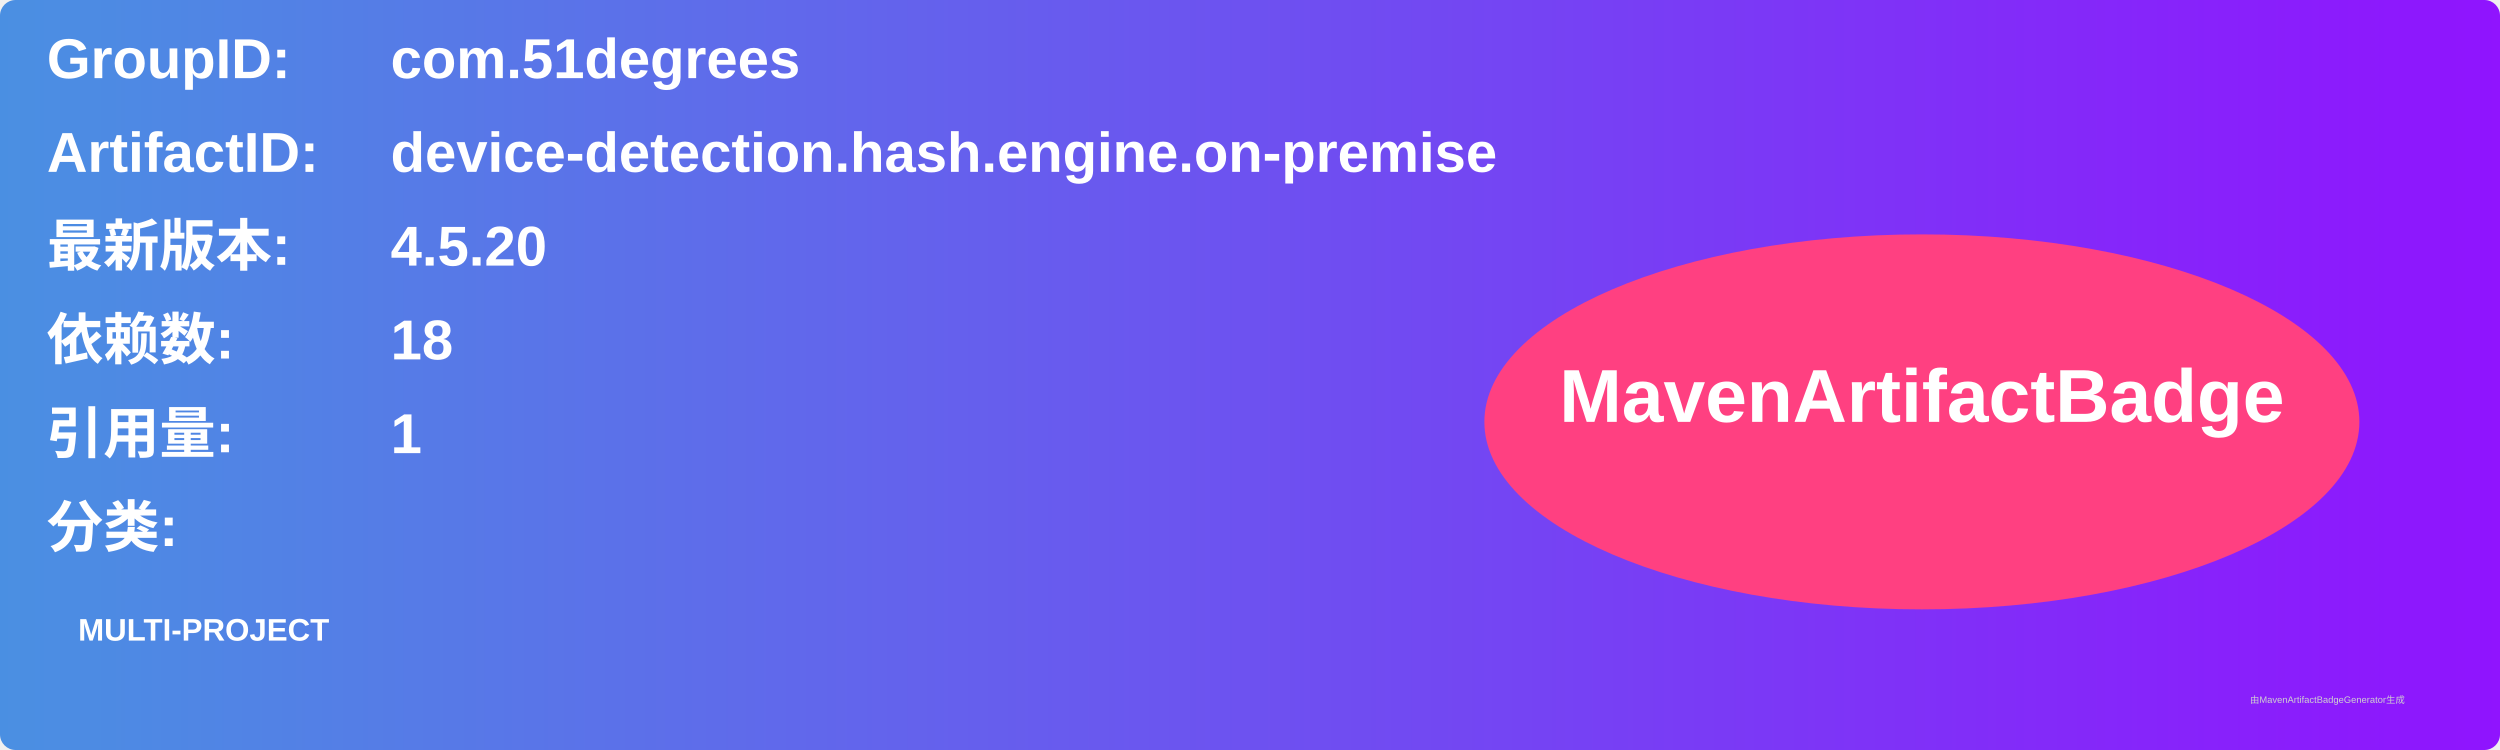
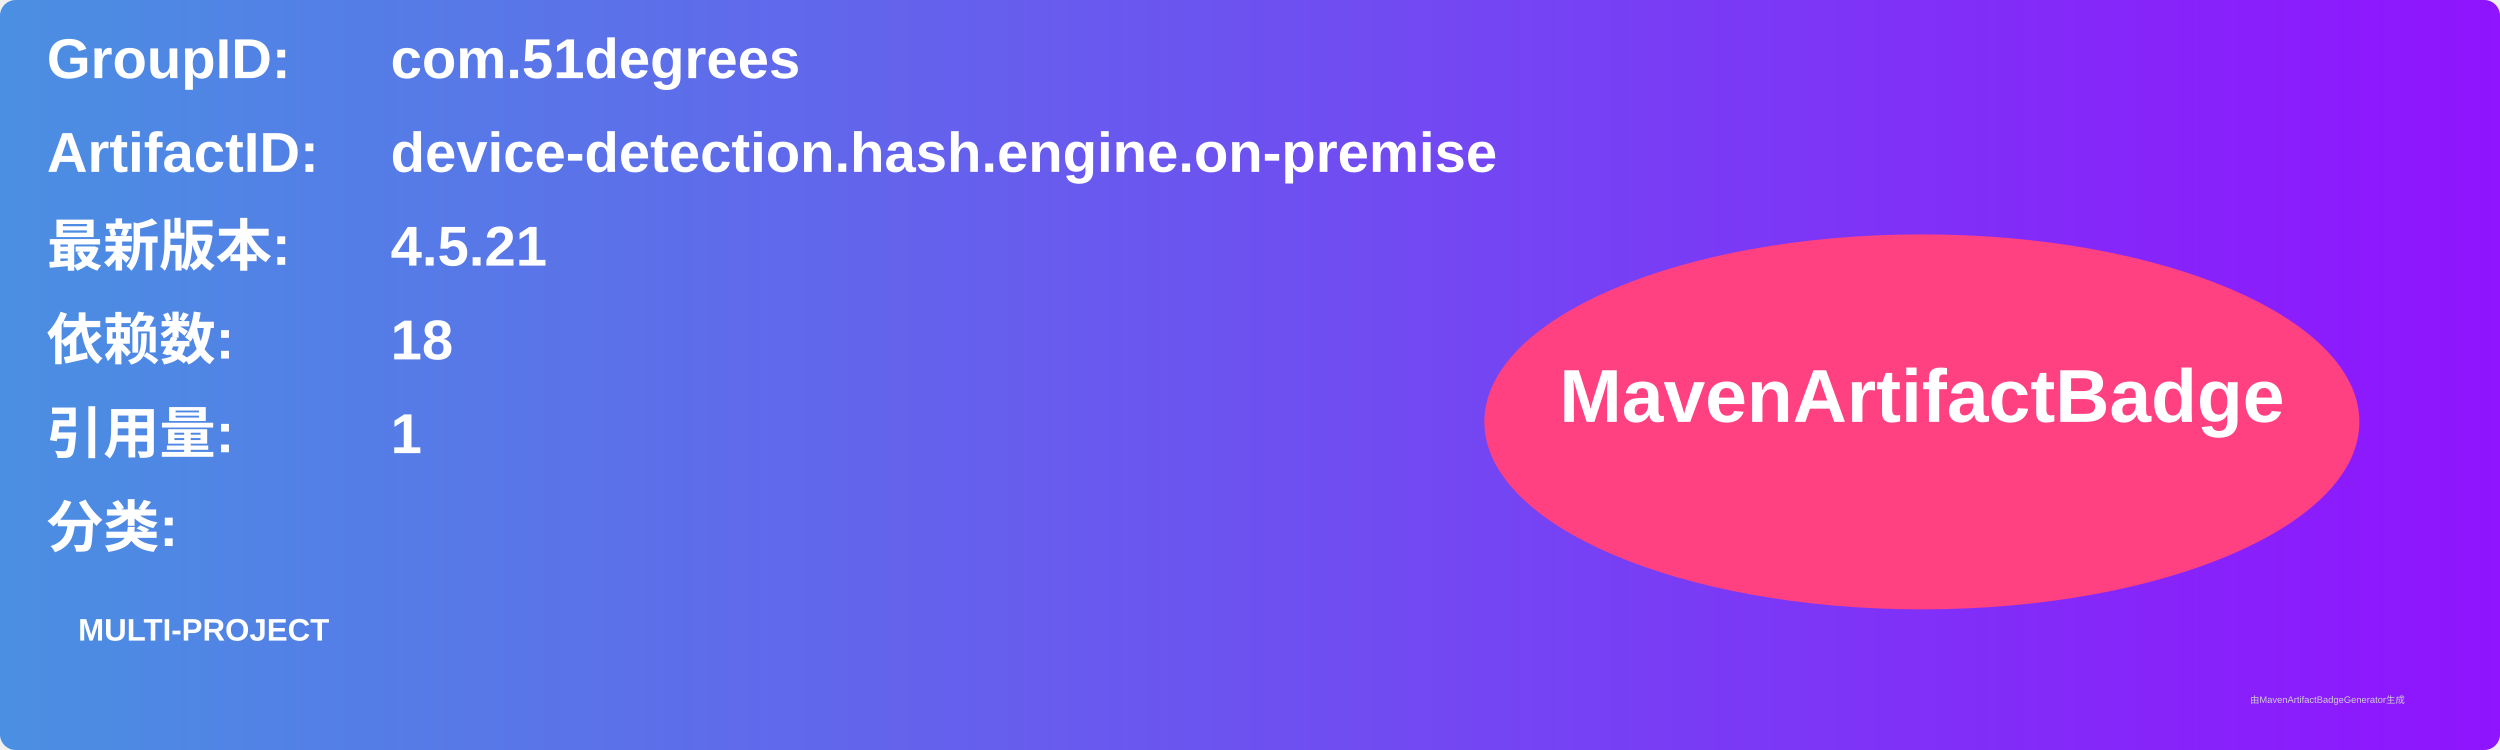
<svg xmlns="http://www.w3.org/2000/svg" width="800" height="240" viewBox="0 0 800 240">
  <linearGradient id="grad" x1="0%" y1="0%" x2="100%" y2="0%">
    <stop offset="0%" stop-color="#4a90e2" />
    <stop offset="100%" stop-color="#9013fe" />
  </linearGradient>
  <rect width="100%" height="100%" rx="5" ry="5" fill="url(#grad)" />
  <g transform="translate(15, 15)">
    <text x="0" y="10" font-family="Arial" font-size="18" fill="white" font-weight="bold" width="260">GroupID:</text>
    <text x="110" y="10" font-family="Arial" font-size="18" fill="white" font-weight="bold" width="460">com.51degrees</text>
    <text x="0" y="40" font-family="Arial" font-size="18" fill="white" font-weight="bold" width="260">ArtifactID:</text>
    <text x="110" y="40" font-family="Arial" font-size="18" fill="white" font-weight="bold" width="460">device-detection.hash.engine.on-premise</text>
    <text x="0" y="70" font-family="Arial" font-size="18" fill="white" font-weight="bold">最新版本:</text>
    <text x="110" y="70" font-family="Arial" font-size="18" fill="white" font-weight="bold">
-       <tspan font-weight="bold">4.5.20</tspan>
+       <tspan font-weight="bold">4.5.21</tspan>
    </text>
    <text x="0" y="100" font-family="Arial" font-size="18" fill="white" font-weight="bold">依赖数: </text>
    <text x="110" y="100" font-family="Arial" font-size="18" fill="white">
      <tspan font-weight="bold">18</tspan>
    </text>
    <text x="0" y="130" font-family="Arial" font-size="18" fill="white" font-weight="bold">引用量: </text>
    <text x="110" y="130" font-family="Arial" font-size="18" fill="white">
      <tspan font-weight="bold">1</tspan>
    </text>
    <text x="0" y="160" font-family="Arial" font-size="18" fill="white" font-weight="bold">分类:</text>
    <text x="10" y="190" font-family="Arial" font-size="10" fill="white">
      <tspan font-weight="bold">MULTI-PROJECT</tspan>
    </text>
    <ellipse cx="600" cy="120" rx="140" ry="60" fill="#ff4081" />
    <text x="600" y="120" text-anchor="middle" font-family="Arial" font-size="24" fill="white" font-weight="bold">MavenArtifactBadge</text>
  </g>
  <text x="720" y="225" font-family="Arial" font-size="3" fill="#d0d0d0">由MavenArtifactBadgeGenerator生成</text>
</svg>
